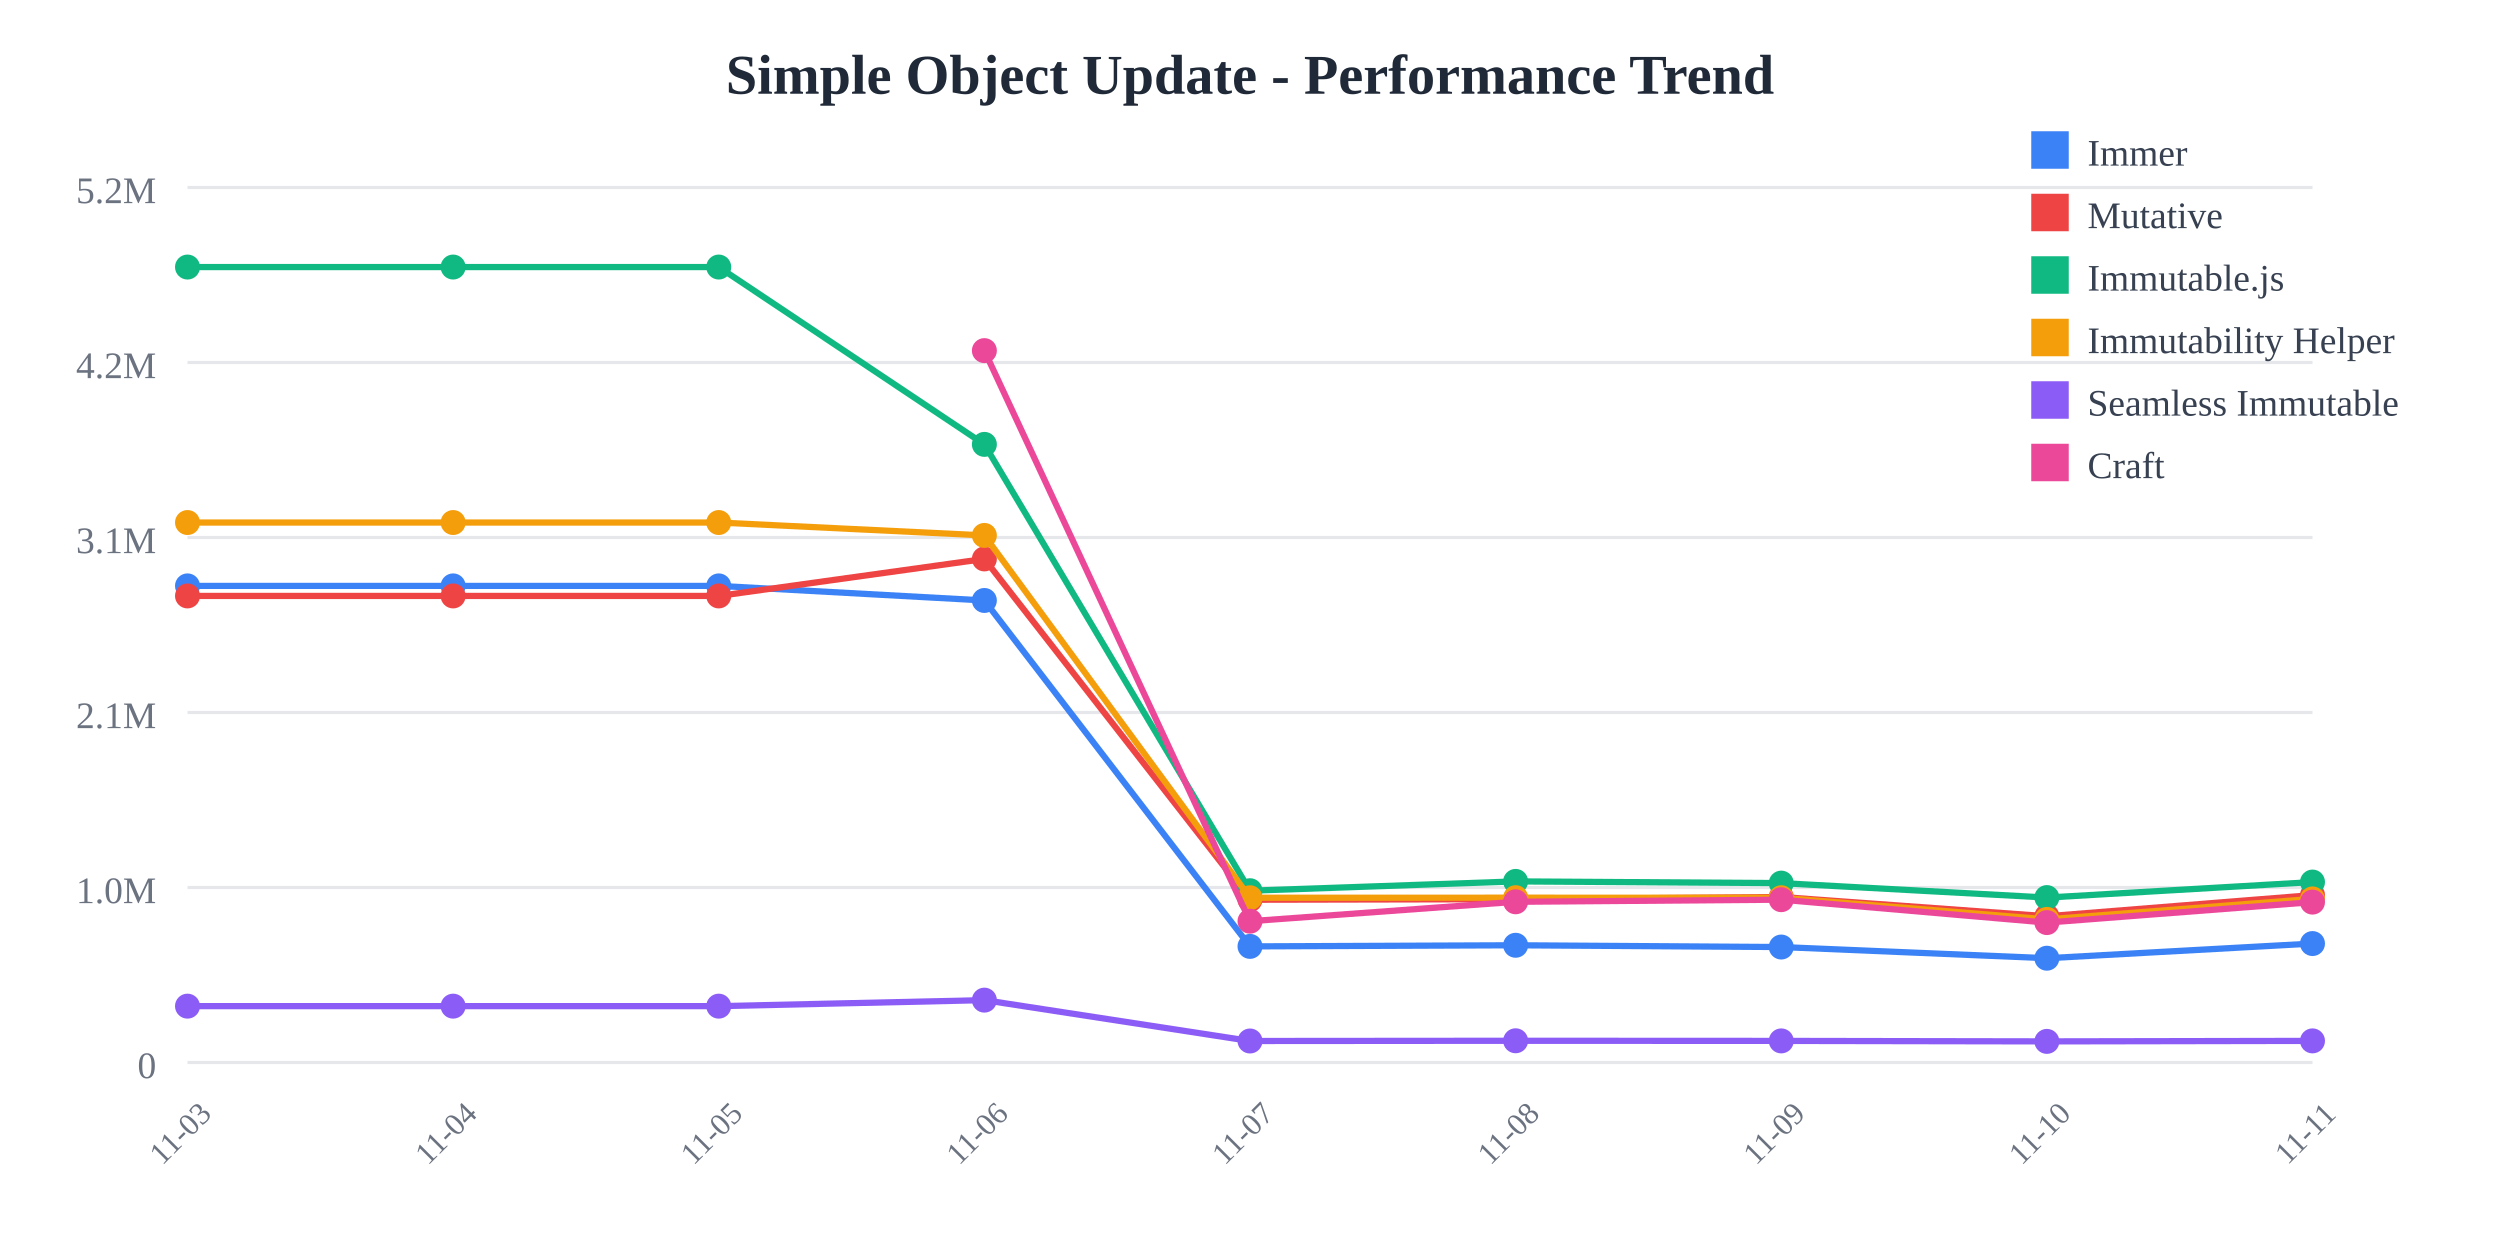
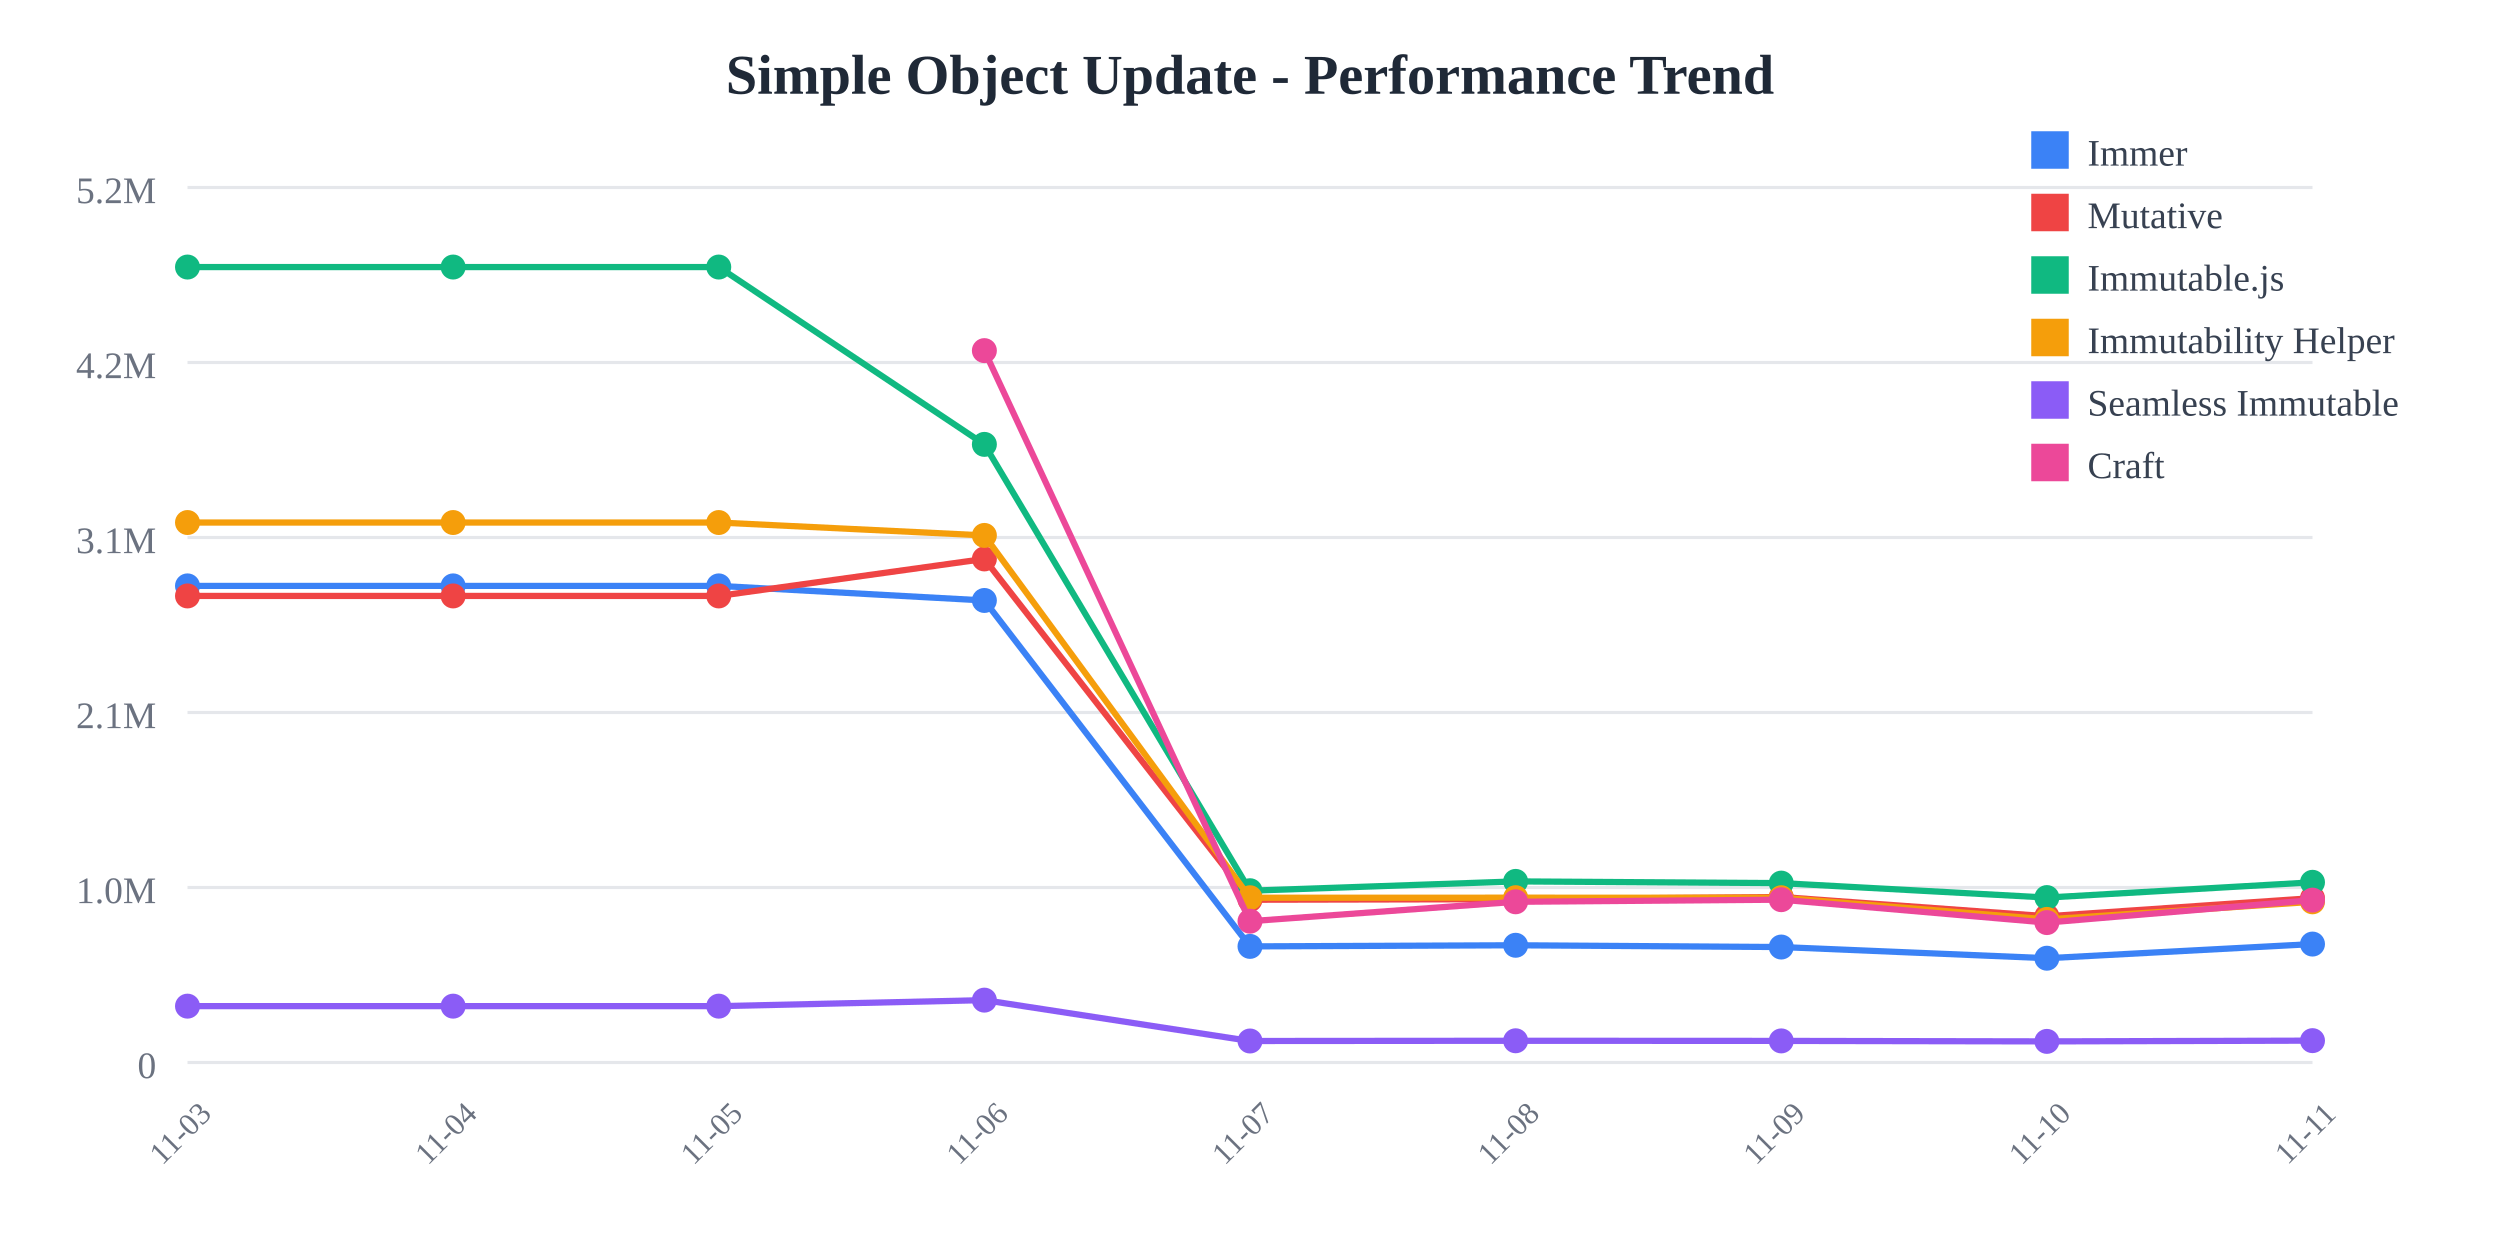
<svg xmlns="http://www.w3.org/2000/svg" width="800" height="400">
  <rect width="800" height="400" fill="white" />
  <text x="400" y="30" text-anchor="middle" font-size="18" font-weight="bold" fill="#1f2937">
    Simple Object Update - Performance Trend
  </text>
  <line x1="60" y1="60" x2="740" y2="60" stroke="#e5e7eb" stroke-width="1" />
  <text x="50" y="65" text-anchor="end" font-size="12" fill="#6b7280">
    5.2M
  </text>
  <line x1="60" y1="116" x2="740" y2="116" stroke="#e5e7eb" stroke-width="1" />
  <text x="50" y="121" text-anchor="end" font-size="12" fill="#6b7280">
    4.2M
  </text>
  <line x1="60" y1="172" x2="740" y2="172" stroke="#e5e7eb" stroke-width="1" />
  <text x="50" y="177" text-anchor="end" font-size="12" fill="#6b7280">
    3.1M
  </text>
  <line x1="60" y1="228" x2="740" y2="228" stroke="#e5e7eb" stroke-width="1" />
  <text x="50" y="233" text-anchor="end" font-size="12" fill="#6b7280">
    2.1M
  </text>
  <line x1="60" y1="284" x2="740" y2="284" stroke="#e5e7eb" stroke-width="1" />
  <text x="50" y="289" text-anchor="end" font-size="12" fill="#6b7280">
    1.0M
  </text>
  <line x1="60" y1="340" x2="740" y2="340" stroke="#e5e7eb" stroke-width="1" />
  <text x="50" y="345" text-anchor="end" font-size="12" fill="#6b7280">
    0
  </text>
  <text x="60" y="365" text-anchor="middle" font-size="10" fill="#6b7280" transform="rotate(-45, 60, 365)">
    11-03
  </text>
  <text x="145" y="365" text-anchor="middle" font-size="10" fill="#6b7280" transform="rotate(-45, 145, 365)">
    11-04
  </text>
  <text x="230" y="365" text-anchor="middle" font-size="10" fill="#6b7280" transform="rotate(-45, 230, 365)">
    11-05
  </text>
  <text x="315" y="365" text-anchor="middle" font-size="10" fill="#6b7280" transform="rotate(-45, 315, 365)">
    11-06
  </text>
  <text x="400" y="365" text-anchor="middle" font-size="10" fill="#6b7280" transform="rotate(-45, 400, 365)">
    11-07
  </text>
  <text x="485" y="365" text-anchor="middle" font-size="10" fill="#6b7280" transform="rotate(-45, 485, 365)">
    11-08
  </text>
  <text x="570" y="365" text-anchor="middle" font-size="10" fill="#6b7280" transform="rotate(-45, 570, 365)">
    11-09
  </text>
  <text x="655" y="365" text-anchor="middle" font-size="10" fill="#6b7280" transform="rotate(-45, 655, 365)">
    11-10
  </text>
  <text x="740" y="365" text-anchor="middle" font-size="10" fill="#6b7280" transform="rotate(-45, 740, 365)">
    11-11
  </text>
-   <polyline points="60,187.486 145,187.486 230,187.486 315,192.15 400,302.845 485,302.487 570,303.052 655,306.629 740,301.939" fill="none" stroke="#3b82f6" stroke-width="2" />
+   <polyline points="60,187.486 145,187.486 230,187.486 315,192.15 400,302.845 485,302.487 570,303.052 655,306.629 740,302.102" fill="none" stroke="#3b82f6" stroke-width="2" />
  <circle cx="60" cy="187.486" r="4" fill="#3b82f6" />
  <circle cx="145" cy="187.486" r="4" fill="#3b82f6" />
  <circle cx="230" cy="187.486" r="4" fill="#3b82f6" />
  <circle cx="315" cy="192.15" r="4" fill="#3b82f6" />
  <circle cx="400" cy="302.845" r="4" fill="#3b82f6" />
  <circle cx="485" cy="302.487" r="4" fill="#3b82f6" />
  <circle cx="570" cy="303.052" r="4" fill="#3b82f6" />
  <circle cx="655" cy="306.629" r="4" fill="#3b82f6" />
-   <circle cx="740" cy="301.939" r="4" fill="#3b82f6" />
-   <polyline points="60,190.7 145,190.7 230,190.7 315,178.858 400,287.919 485,287.732 570,287.039 655,293.202 740,286.425" fill="none" stroke="#ef4444" stroke-width="2" />
+   <circle cx="740" cy="302.102" r="4" fill="#3b82f6" />
+   <polyline points="60,190.7 145,190.7 230,190.7 315,178.858 400,287.919 485,287.732 570,287.039 655,293.202 740,287.4" fill="none" stroke="#ef4444" stroke-width="2" />
  <circle cx="60" cy="190.7" r="4" fill="#ef4444" />
  <circle cx="145" cy="190.7" r="4" fill="#ef4444" />
  <circle cx="230" cy="190.7" r="4" fill="#ef4444" />
  <circle cx="315" cy="178.858" r="4" fill="#ef4444" />
  <circle cx="400" cy="287.919" r="4" fill="#ef4444" />
  <circle cx="485" cy="287.732" r="4" fill="#ef4444" />
  <circle cx="570" cy="287.039" r="4" fill="#ef4444" />
  <circle cx="655" cy="293.202" r="4" fill="#ef4444" />
-   <circle cx="740" cy="286.425" r="4" fill="#ef4444" />
-   <polyline points="60,85.455 145,85.455 230,85.455 315,142.202 400,285.029 485,282.046 570,282.595 655,287.221 740,282.259" fill="none" stroke="#10b981" stroke-width="2" />
+   <circle cx="740" cy="287.4" r="4" fill="#ef4444" />
+   <polyline points="60,85.455 145,85.455 230,85.455 315,142.202 400,285.029 485,282.046 570,282.595 655,287.221 740,282.337" fill="none" stroke="#10b981" stroke-width="2" />
  <circle cx="60" cy="85.455" r="4" fill="#10b981" />
  <circle cx="145" cy="85.455" r="4" fill="#10b981" />
  <circle cx="230" cy="85.455" r="4" fill="#10b981" />
  <circle cx="315" cy="142.202" r="4" fill="#10b981" />
  <circle cx="400" cy="285.029" r="4" fill="#10b981" />
  <circle cx="485" cy="282.046" r="4" fill="#10b981" />
  <circle cx="570" cy="282.595" r="4" fill="#10b981" />
  <circle cx="655" cy="287.221" r="4" fill="#10b981" />
-   <circle cx="740" cy="282.259" r="4" fill="#10b981" />
-   <polyline points="60,167.209 145,167.209 230,167.209 315,171.337 400,287.281 485,287.259 570,287.276 655,294.206 740,287.655" fill="none" stroke="#f59e0b" stroke-width="2" />
+   <circle cx="740" cy="282.337" r="4" fill="#10b981" />
+   <polyline points="60,167.209 145,167.209 230,167.209 315,171.337 400,287.281 485,287.259 570,287.276 655,294.206 740,288.581" fill="none" stroke="#f59e0b" stroke-width="2" />
  <circle cx="60" cy="167.209" r="4" fill="#f59e0b" />
  <circle cx="145" cy="167.209" r="4" fill="#f59e0b" />
  <circle cx="230" cy="167.209" r="4" fill="#f59e0b" />
  <circle cx="315" cy="171.337" r="4" fill="#f59e0b" />
  <circle cx="400" cy="287.281" r="4" fill="#f59e0b" />
  <circle cx="485" cy="287.259" r="4" fill="#f59e0b" />
  <circle cx="570" cy="287.276" r="4" fill="#f59e0b" />
  <circle cx="655" cy="294.206" r="4" fill="#f59e0b" />
-   <circle cx="740" cy="287.655" r="4" fill="#f59e0b" />
-   <polyline points="60,321.968 145,321.968 230,321.968 315,320.042 400,333.119 485,333.047 570,333.09 655,333.245 740,333.084" fill="none" stroke="#8b5cf6" stroke-width="2" />
+   <circle cx="740" cy="288.581" r="4" fill="#f59e0b" />
+   <polyline points="60,321.968 145,321.968 230,321.968 315,320.042 400,333.119 485,333.047 570,333.09 655,333.245 740,333.005" fill="none" stroke="#8b5cf6" stroke-width="2" />
  <circle cx="60" cy="321.968" r="4" fill="#8b5cf6" />
  <circle cx="145" cy="321.968" r="4" fill="#8b5cf6" />
  <circle cx="230" cy="321.968" r="4" fill="#8b5cf6" />
  <circle cx="315" cy="320.042" r="4" fill="#8b5cf6" />
  <circle cx="400" cy="333.119" r="4" fill="#8b5cf6" />
  <circle cx="485" cy="333.047" r="4" fill="#8b5cf6" />
  <circle cx="570" cy="333.09" r="4" fill="#8b5cf6" />
  <circle cx="655" cy="333.245" r="4" fill="#8b5cf6" />
-   <circle cx="740" cy="333.084" r="4" fill="#8b5cf6" />
-   <polyline points="315,112.197 400,294.785 485,288.574 570,287.898 655,295.227 740,288.674" fill="none" stroke="#ec4899" stroke-width="2" />
+   <circle cx="740" cy="333.005" r="4" fill="#8b5cf6" />
+   <polyline points="315,112.197 400,294.785 485,288.574 570,287.898 655,295.227 740,288.041" fill="none" stroke="#ec4899" stroke-width="2" />
  <circle cx="315" cy="112.197" r="4" fill="#ec4899" />
  <circle cx="400" cy="294.785" r="4" fill="#ec4899" />
  <circle cx="485" cy="288.574" r="4" fill="#ec4899" />
  <circle cx="570" cy="287.898" r="4" fill="#ec4899" />
  <circle cx="655" cy="295.227" r="4" fill="#ec4899" />
-   <circle cx="740" cy="288.674" r="4" fill="#ec4899" />
+   <circle cx="740" cy="288.041" r="4" fill="#ec4899" />
  <rect x="650" y="42" width="12" height="12" fill="#3b82f6" />
  <text x="668" y="53" font-size="12" fill="#374151">Immer</text>
  <rect x="650" y="62" width="12" height="12" fill="#ef4444" />
  <text x="668" y="73" font-size="12" fill="#374151">Mutative</text>
  <rect x="650" y="82" width="12" height="12" fill="#10b981" />
  <text x="668" y="93" font-size="12" fill="#374151">Immutable.js</text>
  <rect x="650" y="102" width="12" height="12" fill="#f59e0b" />
  <text x="668" y="113" font-size="12" fill="#374151">Immutability Helper</text>
  <rect x="650" y="122" width="12" height="12" fill="#8b5cf6" />
  <text x="668" y="133" font-size="12" fill="#374151">Seamless Immutable</text>
  <rect x="650" y="142" width="12" height="12" fill="#ec4899" />
  <text x="668" y="153" font-size="12" fill="#374151">Craft</text>
</svg>
